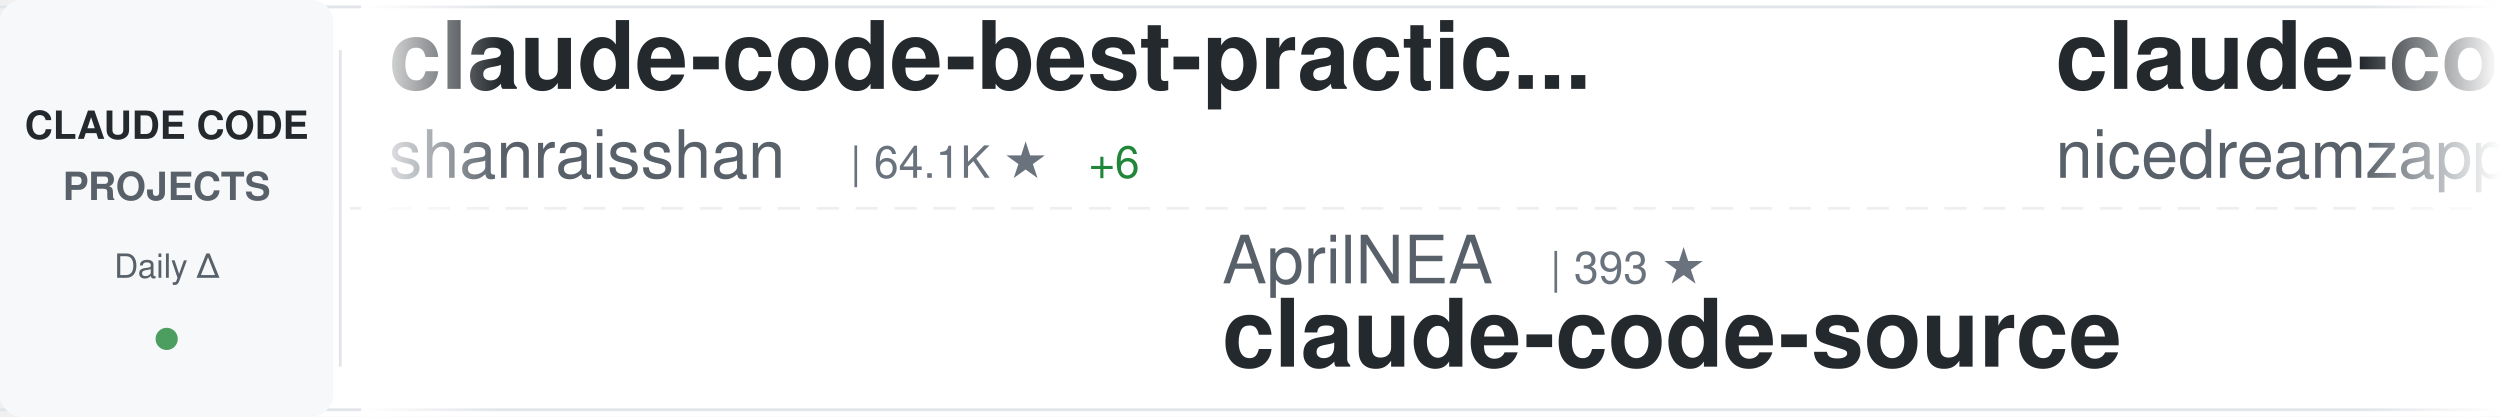
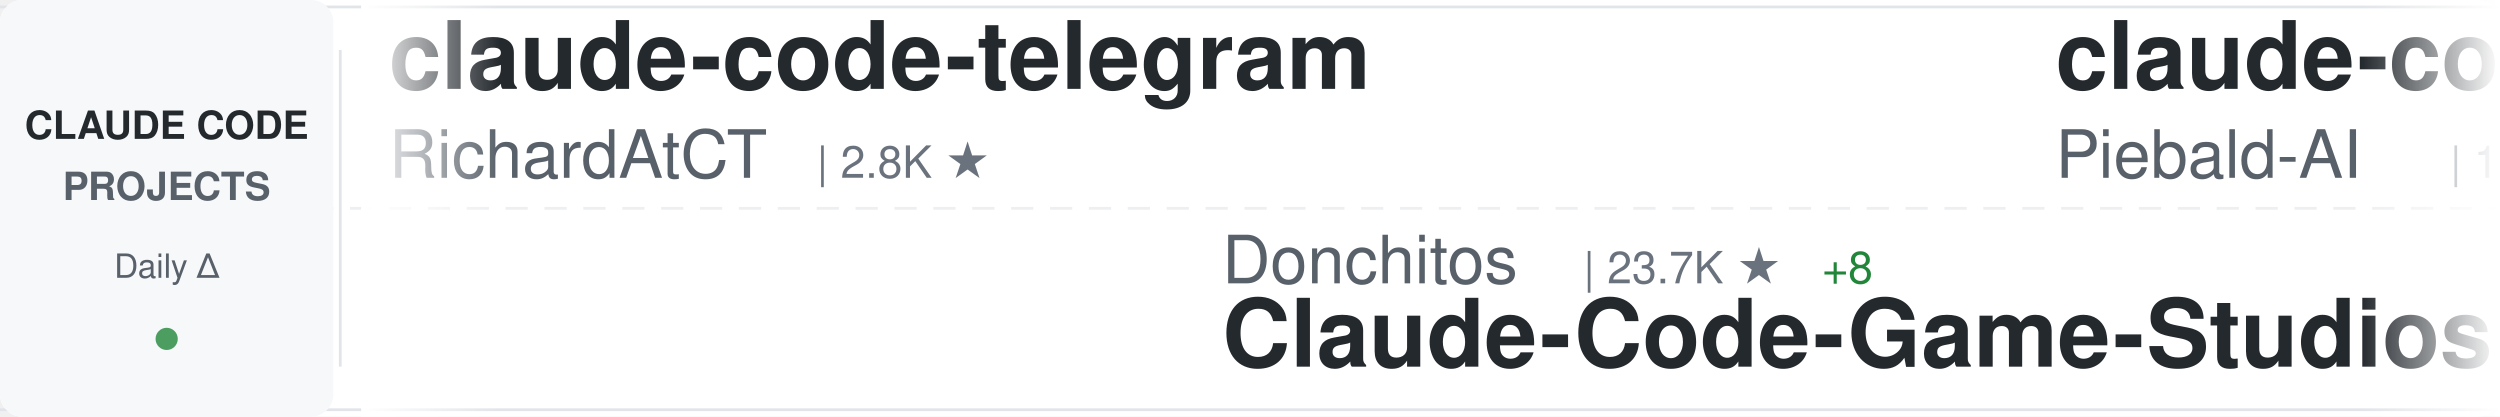
<svg xmlns="http://www.w3.org/2000/svg" width="900" height="150">
  <defs>
    <linearGradient id="awesomeLeftFade" x1="0%" y1="0%" x2="100%" y2="0%">
      <stop offset="0%" style="stop-color:#ffffff;stop-opacity:1" />
      <stop offset="100%" style="stop-color:#ffffff;stop-opacity:0" />
    </linearGradient>
    <linearGradient id="awesomeRightFade" x1="0%" y1="0%" x2="100%" y2="0%">
      <stop offset="0%" style="stop-color:#ffffff;stop-opacity:0" />
      <stop offset="100%" style="stop-color:#ffffff;stop-opacity:1" />
    </linearGradient>
  </defs>
  <rect width="900" height="150" fill="#ffffff" rx="8" />
  <rect x="0" y="2" width="900" height="1" fill="#e1e4e8" />
  <rect x="0" y="147" width="900" height="1" fill="#e1e4e8" />
  <line x1="0" y1="75" x2="900" y2="75" stroke="#e1e4e8" stroke-width="1" stroke-dasharray="8 6" opacity="0.6" />
  <rect x="0" y="0" width="120" height="150" fill="#f6f8fa" rx="8" />
  <text x="60" y="50" font-family="-apple-system, BlinkMacSystemFont, 'Segoe UI', Helvetica, Arial, sans-serif" font-size="14" font-weight="600" fill="#24292e" text-anchor="middle">CLAUDE CODE</text>
  <text x="60" y="72" font-family="-apple-system, BlinkMacSystemFont, 'Segoe UI', Helvetica, Arial, sans-serif" font-size="14" font-weight="600" fill="#586069" text-anchor="middle">PROJECTS</text>
  <text x="60" y="100" font-family="-apple-system, BlinkMacSystemFont, 'Segoe UI', Helvetica, Arial, sans-serif" font-size="12" font-weight="500" fill="#586069" text-anchor="middle">Daily Δ</text>
  <circle cx="60" cy="122" r="4" fill="#22863a" opacity="0.8" />
  <rect x="122" y="18" width="1" height="114" fill="#e1e4e8" />
  <clipPath id="awesomeTickerClip">
    <rect x="130" y="0" width="770" height="150" />
  </clipPath>
  <g clip-path="url(#awesomeTickerClip)">
    <g id="awesomeTickerItems">
      <animateTransform attributeName="transform" attributeType="XML" type="translate" from="0 0" to="-3000 0" dur="54s" repeatCount="indefinite" />
      <g transform="translate(0, 0)">
-         <text x="140" y="32" font-family="-apple-system, BlinkMacSystemFont, 'Segoe UI', Helvetica, Arial, sans-serif" font-size="34" font-weight="600" fill="#24292e">claude-code-best-practic...</text>
-         <text x="140" y="64" font-family="-apple-system, BlinkMacSystemFont, 'Segoe UI', Helvetica, Arial, sans-serif" font-size="24" font-weight="400" fill="#586069">shanraisshan</text>
-         <text x="306" y="64" font-family="-apple-system, BlinkMacSystemFont, 'Segoe UI', Helvetica, Arial, sans-serif" font-size="16" font-weight="500" fill="#6a737d">| 64.1K ★</text>
-         <text x="392" y="64" font-family="-apple-system, BlinkMacSystemFont, 'Segoe UI', Helvetica, Arial, sans-serif" font-size="16" font-weight="500" fill="#22863a"> +6</text>
-       </g>
-       <g transform="translate(300, 0)">
-         <text x="140" y="102" font-family="-apple-system, BlinkMacSystemFont, 'Segoe UI', Helvetica, Arial, sans-serif" font-size="24" font-weight="400" fill="#586069">AprilNEA</text>
-         <text x="258" y="102" font-family="-apple-system, BlinkMacSystemFont, 'Segoe UI', Helvetica, Arial, sans-serif" font-size="16" font-weight="500" fill="#6a737d">| 393 ★</text>
-         <text x="140" y="132" font-family="-apple-system, BlinkMacSystemFont, 'Segoe UI', Helvetica, Arial, sans-serif" font-size="34" font-weight="600" fill="#24292e">claude-code-source</text>
-       </g>
-       <g transform="translate(600, 0)">
-         <text x="140" y="32" font-family="-apple-system, BlinkMacSystemFont, 'Segoe UI', Helvetica, Arial, sans-serif" font-size="34" font-weight="600" fill="#24292e">claude-code-local</text>
-         <text x="140" y="64" font-family="-apple-system, BlinkMacSystemFont, 'Segoe UI', Helvetica, Arial, sans-serif" font-size="24" font-weight="400" fill="#586069">nicedreamzapp</text>
-         <text x="318" y="64" font-family="-apple-system, BlinkMacSystemFont, 'Segoe UI', Helvetica, Arial, sans-serif" font-size="16" font-weight="500" fill="#6a737d">| 3.2K ★</text>
-         <text x="395" y="64" font-family="-apple-system, BlinkMacSystemFont, 'Segoe UI', Helvetica, Arial, sans-serif" font-size="16" font-weight="500" fill="#22863a"> +1</text>
-       </g>
-       <g transform="translate(900, 0)">
-         <text x="140" y="102" font-family="-apple-system, BlinkMacSystemFont, 'Segoe UI', Helvetica, Arial, sans-serif" font-size="24" font-weight="400" fill="#586069">luongnv89</text>
-         <text x="270" y="102" font-family="-apple-system, BlinkMacSystemFont, 'Segoe UI', Helvetica, Arial, sans-serif" font-size="16" font-weight="500" fill="#6a737d">| 40.9K ★</text>
-         <text x="356" y="102" font-family="-apple-system, BlinkMacSystemFont, 'Segoe UI', Helvetica, Arial, sans-serif" font-size="16" font-weight="500" fill="#22863a"> +4</text>
-         <text x="140" y="132" font-family="-apple-system, BlinkMacSystemFont, 'Segoe UI', Helvetica, Arial, sans-serif" font-size="34" font-weight="600" fill="#24292e">claude-howto</text>
-       </g>
-       <g transform="translate(1200, 0)">
-         <text x="140" y="32" font-family="-apple-system, BlinkMacSystemFont, 'Segoe UI', Helvetica, Arial, sans-serif" font-size="34" font-weight="600" fill="#24292e">claude-code-video-toolki...</text>
-         <text x="140" y="64" font-family="-apple-system, BlinkMacSystemFont, 'Segoe UI', Helvetica, Arial, sans-serif" font-size="24" font-weight="400" fill="#586069">digitalsamba</text>
-         <text x="306" y="64" font-family="-apple-system, BlinkMacSystemFont, 'Segoe UI', Helvetica, Arial, sans-serif" font-size="16" font-weight="500" fill="#6a737d">| 1.9K ★</text>
-       </g>
-       <g transform="translate(1500, 0)">
-         <text x="140" y="102" font-family="-apple-system, BlinkMacSystemFont, 'Segoe UI', Helvetica, Arial, sans-serif" font-size="24" font-weight="400" fill="#586069">sugyan</text>
-         <text x="234" y="102" font-family="-apple-system, BlinkMacSystemFont, 'Segoe UI', Helvetica, Arial, sans-serif" font-size="16" font-weight="500" fill="#6a737d">| 1.1K ★</text>
-         <text x="140" y="132" font-family="-apple-system, BlinkMacSystemFont, 'Segoe UI', Helvetica, Arial, sans-serif" font-size="34" font-weight="600" fill="#24292e">claude-code-webui</text>
-       </g>
-       <g transform="translate(1800, 0)">
        <text x="140" y="32" font-family="-apple-system, BlinkMacSystemFont, 'Segoe UI', Helvetica, Arial, sans-serif" font-size="34" font-weight="600" fill="#24292e">claude-code-telegram</text>
        <text x="140" y="64" font-family="-apple-system, BlinkMacSystemFont, 'Segoe UI', Helvetica, Arial, sans-serif" font-size="24" font-weight="400" fill="#586069">RichardAtCT</text>
        <text x="294" y="64" font-family="-apple-system, BlinkMacSystemFont, 'Segoe UI', Helvetica, Arial, sans-serif" font-size="16" font-weight="500" fill="#6a737d">| 2.8K ★</text>
-         <text x="371" y="64" font-family="-apple-system, BlinkMacSystemFont, 'Segoe UI', Helvetica, Arial, sans-serif" font-size="16" font-weight="500" fill="#22863a"> +1</text>
+       </g>
+       <g transform="translate(300, 0)">
+         <text x="140" y="102" font-family="-apple-system, BlinkMacSystemFont, 'Segoe UI', Helvetica, Arial, sans-serif" font-size="24" font-weight="400" fill="#586069">Donchitos</text>
+         <text x="270" y="102" font-family="-apple-system, BlinkMacSystemFont, 'Segoe UI', Helvetica, Arial, sans-serif" font-size="16" font-weight="500" fill="#6a737d">| 23.7K ★</text>
+         <text x="356" y="102" font-family="-apple-system, BlinkMacSystemFont, 'Segoe UI', Helvetica, Arial, sans-serif" font-size="16" font-weight="500" fill="#22863a"> +8</text>
+         <text x="140" y="132" font-family="-apple-system, BlinkMacSystemFont, 'Segoe UI', Helvetica, Arial, sans-serif" font-size="34" font-weight="600" fill="#24292e">Claude-Code-Game-Studios</text>
+       </g>
+       <g transform="translate(600, 0)">
+         <text x="140" y="32" font-family="-apple-system, BlinkMacSystemFont, 'Segoe UI', Helvetica, Arial, sans-serif" font-size="34" font-weight="600" fill="#24292e">claude-code-system-promp...</text>
+         <text x="140" y="64" font-family="-apple-system, BlinkMacSystemFont, 'Segoe UI', Helvetica, Arial, sans-serif" font-size="24" font-weight="400" fill="#586069">Piebald-AI</text>
+         <text x="282" y="64" font-family="-apple-system, BlinkMacSystemFont, 'Segoe UI', Helvetica, Arial, sans-serif" font-size="16" font-weight="500" fill="#6a737d">| 12.2K ★</text>
+         <text x="368" y="64" font-family="-apple-system, BlinkMacSystemFont, 'Segoe UI', Helvetica, Arial, sans-serif" font-size="16" font-weight="500" fill="#22863a"> +1</text>
+       </g>
+       <g transform="translate(900, 0)">
+         <text x="140" y="102" font-family="-apple-system, BlinkMacSystemFont, 'Segoe UI', Helvetica, Arial, sans-serif" font-size="24" font-weight="400" fill="#586069">krusemediallc</text>
+         <text x="318" y="102" font-family="-apple-system, BlinkMacSystemFont, 'Segoe UI', Helvetica, Arial, sans-serif" font-size="16" font-weight="500" fill="#6a737d">| 1.1K ★</text>
+         <text x="395" y="102" font-family="-apple-system, BlinkMacSystemFont, 'Segoe UI', Helvetica, Arial, sans-serif" font-size="16" font-weight="500" fill="#22863a"> +1</text>
+         <text x="140" y="132" font-family="-apple-system, BlinkMacSystemFont, 'Segoe UI', Helvetica, Arial, sans-serif" font-size="34" font-weight="600" fill="#24292e">arcads-claude-code</text>
+       </g>
+       <g transform="translate(1200, 0)">
+         <text x="140" y="32" font-family="-apple-system, BlinkMacSystemFont, 'Segoe UI', Helvetica, Arial, sans-serif" font-size="34" font-weight="600" fill="#24292e">learn-claude-code</text>
+         <text x="140" y="64" font-family="-apple-system, BlinkMacSystemFont, 'Segoe UI', Helvetica, Arial, sans-serif" font-size="24" font-weight="400" fill="#586069">shareAI-lab</text>
+         <text x="294" y="64" font-family="-apple-system, BlinkMacSystemFont, 'Segoe UI', Helvetica, Arial, sans-serif" font-size="16" font-weight="500" fill="#6a737d">| 73.5K ★</text>
+         <text x="380" y="64" font-family="-apple-system, BlinkMacSystemFont, 'Segoe UI', Helvetica, Arial, sans-serif" font-size="16" font-weight="500" fill="#22863a"> +19</text>
+       </g>
+       <g transform="translate(1500, 0)">
+         <text x="140" y="102" font-family="-apple-system, BlinkMacSystemFont, 'Segoe UI', Helvetica, Arial, sans-serif" font-size="24" font-weight="400" fill="#586069">Windy3f3f3f3f</text>
+         <text x="318" y="102" font-family="-apple-system, BlinkMacSystemFont, 'Segoe UI', Helvetica, Arial, sans-serif" font-size="16" font-weight="500" fill="#6a737d">| 3.4K ★</text>
+         <text x="140" y="132" font-family="-apple-system, BlinkMacSystemFont, 'Segoe UI', Helvetica, Arial, sans-serif" font-size="34" font-weight="600" fill="#24292e">how-claude-code-works</text>
+       </g>
+       <g transform="translate(1800, 0)">
+         <text x="140" y="32" font-family="-apple-system, BlinkMacSystemFont, 'Segoe UI', Helvetica, Arial, sans-serif" font-size="34" font-weight="600" fill="#24292e">awesome-claude-code-suba...</text>
+         <text x="140" y="64" font-family="-apple-system, BlinkMacSystemFont, 'Segoe UI', Helvetica, Arial, sans-serif" font-size="24" font-weight="400" fill="#586069">VoltAgent</text>
+         <text x="270" y="64" font-family="-apple-system, BlinkMacSystemFont, 'Segoe UI', Helvetica, Arial, sans-serif" font-size="16" font-weight="500" fill="#6a737d">| 24.1K ★</text>
+         <text x="356" y="64" font-family="-apple-system, BlinkMacSystemFont, 'Segoe UI', Helvetica, Arial, sans-serif" font-size="16" font-weight="500" fill="#22863a"> +2</text>
      </g>
      <g transform="translate(2100, 0)">
+         <text x="140" y="102" font-family="-apple-system, BlinkMacSystemFont, 'Segoe UI', Helvetica, Arial, sans-serif" font-size="24" font-weight="400" fill="#586069">lorryjovens-hub</text>
+         <text x="342" y="102" font-family="-apple-system, BlinkMacSystemFont, 'Segoe UI', Helvetica, Arial, sans-serif" font-size="16" font-weight="500" fill="#6a737d">| 1.7K ★</text>
+         <text x="140" y="132" font-family="-apple-system, BlinkMacSystemFont, 'Segoe UI', Helvetica, Arial, sans-serif" font-size="34" font-weight="600" fill="#24292e">claude-code-rust</text>
+       </g>
+       <g transform="translate(2400, 0)">
+         <text x="140" y="32" font-family="-apple-system, BlinkMacSystemFont, 'Segoe UI', Helvetica, Arial, sans-serif" font-size="34" font-weight="600" fill="#24292e">collection-claude-code-s...</text>
+         <text x="140" y="64" font-family="-apple-system, BlinkMacSystemFont, 'Segoe UI', Helvetica, Arial, sans-serif" font-size="24" font-weight="400" fill="#586069">chauncygu</text>
+         <text x="270" y="64" font-family="-apple-system, BlinkMacSystemFont, 'Segoe UI', Helvetica, Arial, sans-serif" font-size="16" font-weight="500" fill="#6a737d">| 2.8K ★</text>
+       </g>
+       <g transform="translate(2700, 0)">
        <text x="140" y="102" font-family="-apple-system, BlinkMacSystemFont, 'Segoe UI', Helvetica, Arial, sans-serif" font-size="24" font-weight="400" fill="#586069">musistudio</text>
        <text x="282" y="102" font-family="-apple-system, BlinkMacSystemFont, 'Segoe UI', Helvetica, Arial, sans-serif" font-size="16" font-weight="500" fill="#6a737d">| 36.5K ★</text>
-         <text x="368" y="102" font-family="-apple-system, BlinkMacSystemFont, 'Segoe UI', Helvetica, Arial, sans-serif" font-size="16" font-weight="500" fill="#22863a"> +5</text>
+         <text x="368" y="102" font-family="-apple-system, BlinkMacSystemFont, 'Segoe UI', Helvetica, Arial, sans-serif" font-size="16" font-weight="500" fill="#22863a"> +2</text>
        <text x="140" y="132" font-family="-apple-system, BlinkMacSystemFont, 'Segoe UI', Helvetica, Arial, sans-serif" font-size="34" font-weight="600" fill="#24292e">claude-code-router</text>
      </g>
-       <g transform="translate(2400, 0)">
-         <text x="140" y="32" font-family="-apple-system, BlinkMacSystemFont, 'Segoe UI', Helvetica, Arial, sans-serif" font-size="34" font-weight="600" fill="#24292e">arcads-claude-code</text>
-         <text x="140" y="64" font-family="-apple-system, BlinkMacSystemFont, 'Segoe UI', Helvetica, Arial, sans-serif" font-size="24" font-weight="400" fill="#586069">krusemediallc</text>
-         <text x="318" y="64" font-family="-apple-system, BlinkMacSystemFont, 'Segoe UI', Helvetica, Arial, sans-serif" font-size="16" font-weight="500" fill="#6a737d">| 1.1K ★</text>
-         <text x="395" y="64" font-family="-apple-system, BlinkMacSystemFont, 'Segoe UI', Helvetica, Arial, sans-serif" font-size="16" font-weight="500" fill="#22863a"> +1</text>
-       </g>
-       <g transform="translate(2700, 0)">
-         <text x="140" y="102" font-family="-apple-system, BlinkMacSystemFont, 'Segoe UI', Helvetica, Arial, sans-serif" font-size="24" font-weight="400" fill="#586069">anthropics</text>
-         <text x="282" y="102" font-family="-apple-system, BlinkMacSystemFont, 'Segoe UI', Helvetica, Arial, sans-serif" font-size="16" font-weight="500" fill="#6a737d">| 939 ★</text>
-         <text x="140" y="132" font-family="-apple-system, BlinkMacSystemFont, 'Segoe UI', Helvetica, Arial, sans-serif" font-size="34" font-weight="600" fill="#24292e">claude-code-base-action</text>
-       </g>
      <g transform="translate(3000, 0)">
-         <text x="140" y="32" font-family="-apple-system, BlinkMacSystemFont, 'Segoe UI', Helvetica, Arial, sans-serif" font-size="34" font-weight="600" fill="#24292e">claude-code-best-practic...</text>
-         <text x="140" y="64" font-family="-apple-system, BlinkMacSystemFont, 'Segoe UI', Helvetica, Arial, sans-serif" font-size="24" font-weight="400" fill="#586069">shanraisshan</text>
-         <text x="306" y="64" font-family="-apple-system, BlinkMacSystemFont, 'Segoe UI', Helvetica, Arial, sans-serif" font-size="16" font-weight="500" fill="#6a737d">| 64.1K ★</text>
-         <text x="392" y="64" font-family="-apple-system, BlinkMacSystemFont, 'Segoe UI', Helvetica, Arial, sans-serif" font-size="16" font-weight="500" fill="#22863a"> +6</text>
+         <text x="140" y="32" font-family="-apple-system, BlinkMacSystemFont, 'Segoe UI', Helvetica, Arial, sans-serif" font-size="34" font-weight="600" fill="#24292e">claude-code-telegram</text>
+         <text x="140" y="64" font-family="-apple-system, BlinkMacSystemFont, 'Segoe UI', Helvetica, Arial, sans-serif" font-size="24" font-weight="400" fill="#586069">RichardAtCT</text>
+         <text x="294" y="64" font-family="-apple-system, BlinkMacSystemFont, 'Segoe UI', Helvetica, Arial, sans-serif" font-size="16" font-weight="500" fill="#6a737d">| 2.8K ★</text>
      </g>
      <g transform="translate(3300, 0)">
-         <text x="140" y="102" font-family="-apple-system, BlinkMacSystemFont, 'Segoe UI', Helvetica, Arial, sans-serif" font-size="24" font-weight="400" fill="#586069">AprilNEA</text>
-         <text x="258" y="102" font-family="-apple-system, BlinkMacSystemFont, 'Segoe UI', Helvetica, Arial, sans-serif" font-size="16" font-weight="500" fill="#6a737d">| 393 ★</text>
-         <text x="140" y="132" font-family="-apple-system, BlinkMacSystemFont, 'Segoe UI', Helvetica, Arial, sans-serif" font-size="34" font-weight="600" fill="#24292e">claude-code-source</text>
+         <text x="140" y="102" font-family="-apple-system, BlinkMacSystemFont, 'Segoe UI', Helvetica, Arial, sans-serif" font-size="24" font-weight="400" fill="#586069">Donchitos</text>
+         <text x="270" y="102" font-family="-apple-system, BlinkMacSystemFont, 'Segoe UI', Helvetica, Arial, sans-serif" font-size="16" font-weight="500" fill="#6a737d">| 23.7K ★</text>
+         <text x="356" y="102" font-family="-apple-system, BlinkMacSystemFont, 'Segoe UI', Helvetica, Arial, sans-serif" font-size="16" font-weight="500" fill="#22863a"> +8</text>
+         <text x="140" y="132" font-family="-apple-system, BlinkMacSystemFont, 'Segoe UI', Helvetica, Arial, sans-serif" font-size="34" font-weight="600" fill="#24292e">Claude-Code-Game-Studios</text>
      </g>
      <g transform="translate(3600, 0)">
-         <text x="140" y="32" font-family="-apple-system, BlinkMacSystemFont, 'Segoe UI', Helvetica, Arial, sans-serif" font-size="34" font-weight="600" fill="#24292e">claude-code-local</text>
-         <text x="140" y="64" font-family="-apple-system, BlinkMacSystemFont, 'Segoe UI', Helvetica, Arial, sans-serif" font-size="24" font-weight="400" fill="#586069">nicedreamzapp</text>
-         <text x="318" y="64" font-family="-apple-system, BlinkMacSystemFont, 'Segoe UI', Helvetica, Arial, sans-serif" font-size="16" font-weight="500" fill="#6a737d">| 3.2K ★</text>
-         <text x="395" y="64" font-family="-apple-system, BlinkMacSystemFont, 'Segoe UI', Helvetica, Arial, sans-serif" font-size="16" font-weight="500" fill="#22863a"> +1</text>
+         <text x="140" y="32" font-family="-apple-system, BlinkMacSystemFont, 'Segoe UI', Helvetica, Arial, sans-serif" font-size="34" font-weight="600" fill="#24292e">claude-code-system-promp...</text>
+         <text x="140" y="64" font-family="-apple-system, BlinkMacSystemFont, 'Segoe UI', Helvetica, Arial, sans-serif" font-size="24" font-weight="400" fill="#586069">Piebald-AI</text>
+         <text x="282" y="64" font-family="-apple-system, BlinkMacSystemFont, 'Segoe UI', Helvetica, Arial, sans-serif" font-size="16" font-weight="500" fill="#6a737d">| 12.2K ★</text>
+         <text x="368" y="64" font-family="-apple-system, BlinkMacSystemFont, 'Segoe UI', Helvetica, Arial, sans-serif" font-size="16" font-weight="500" fill="#22863a"> +1</text>
      </g>
      <g transform="translate(3900, 0)">
-         <text x="140" y="102" font-family="-apple-system, BlinkMacSystemFont, 'Segoe UI', Helvetica, Arial, sans-serif" font-size="24" font-weight="400" fill="#586069">luongnv89</text>
-         <text x="270" y="102" font-family="-apple-system, BlinkMacSystemFont, 'Segoe UI', Helvetica, Arial, sans-serif" font-size="16" font-weight="500" fill="#6a737d">| 40.9K ★</text>
-         <text x="356" y="102" font-family="-apple-system, BlinkMacSystemFont, 'Segoe UI', Helvetica, Arial, sans-serif" font-size="16" font-weight="500" fill="#22863a"> +4</text>
-         <text x="140" y="132" font-family="-apple-system, BlinkMacSystemFont, 'Segoe UI', Helvetica, Arial, sans-serif" font-size="34" font-weight="600" fill="#24292e">claude-howto</text>
+         <text x="140" y="102" font-family="-apple-system, BlinkMacSystemFont, 'Segoe UI', Helvetica, Arial, sans-serif" font-size="24" font-weight="400" fill="#586069">krusemediallc</text>
+         <text x="318" y="102" font-family="-apple-system, BlinkMacSystemFont, 'Segoe UI', Helvetica, Arial, sans-serif" font-size="16" font-weight="500" fill="#6a737d">| 1.1K ★</text>
+         <text x="395" y="102" font-family="-apple-system, BlinkMacSystemFont, 'Segoe UI', Helvetica, Arial, sans-serif" font-size="16" font-weight="500" fill="#22863a"> +1</text>
+         <text x="140" y="132" font-family="-apple-system, BlinkMacSystemFont, 'Segoe UI', Helvetica, Arial, sans-serif" font-size="34" font-weight="600" fill="#24292e">arcads-claude-code</text>
      </g>
    </g>
  </g>
  <rect x="130" y="0" width="50" height="150" fill="url(#awesomeLeftFade)" />
  <rect x="850" y="0" width="50" height="150" fill="url(#awesomeRightFade)" />
</svg>
